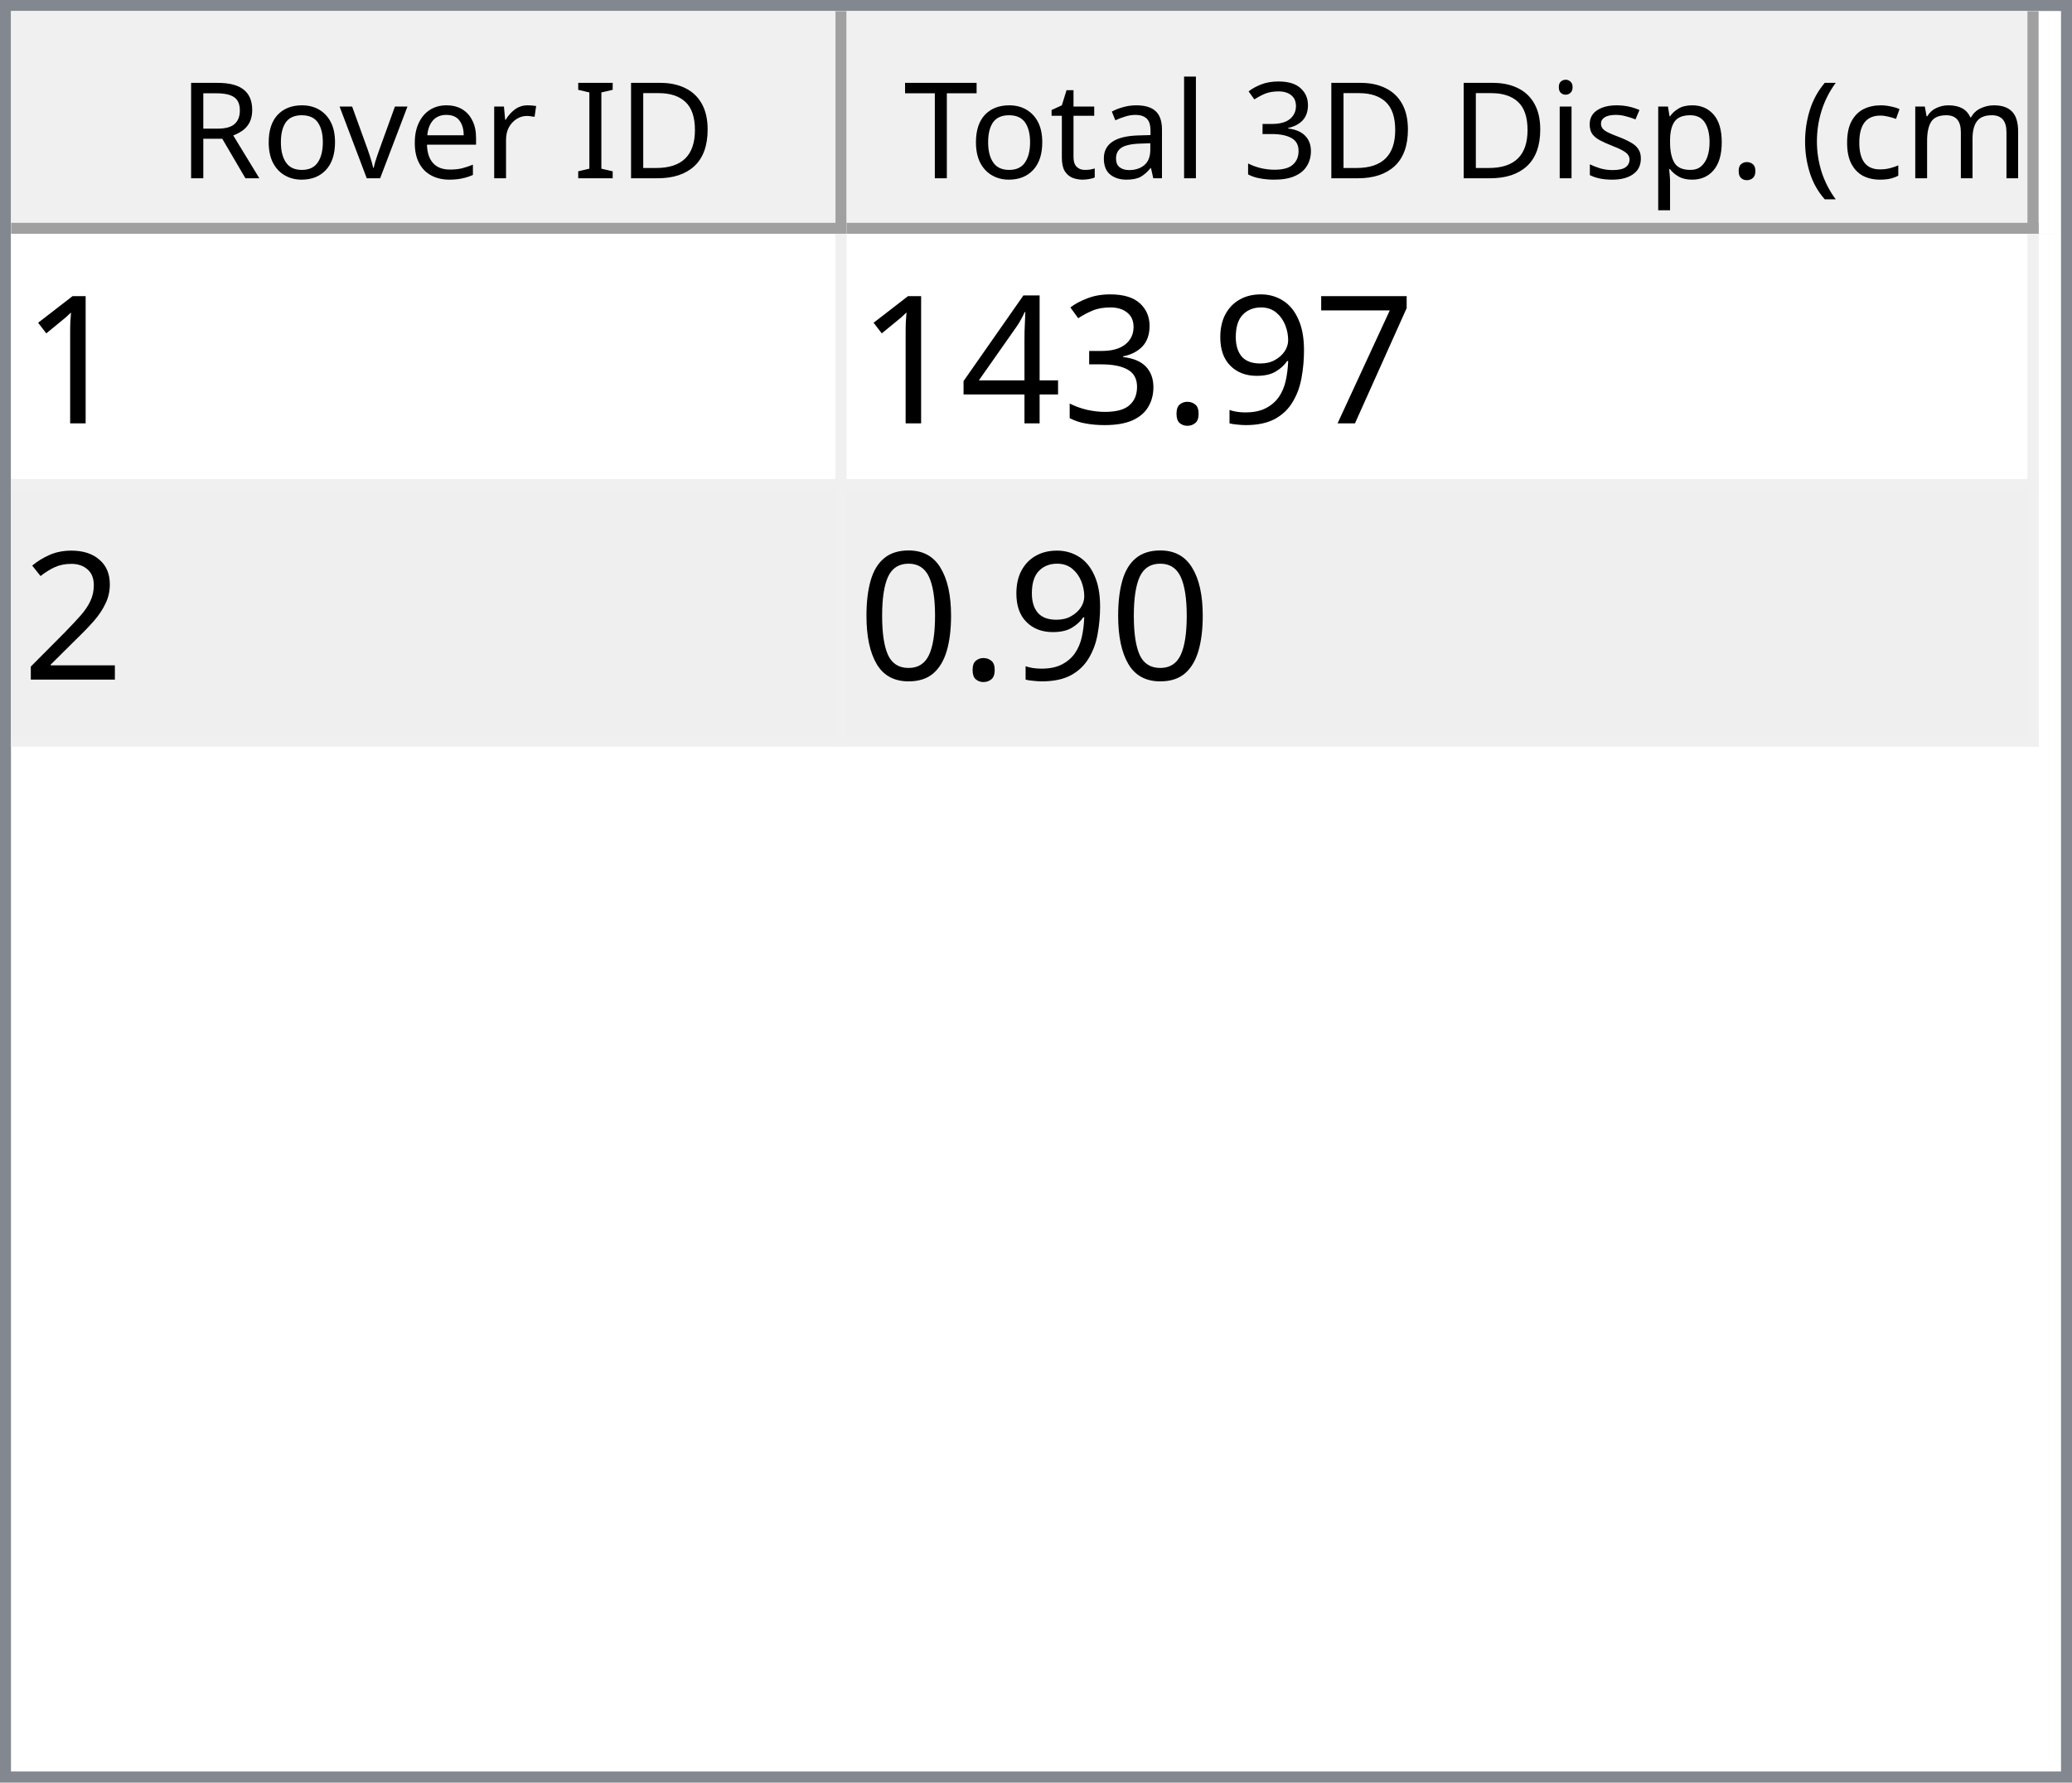
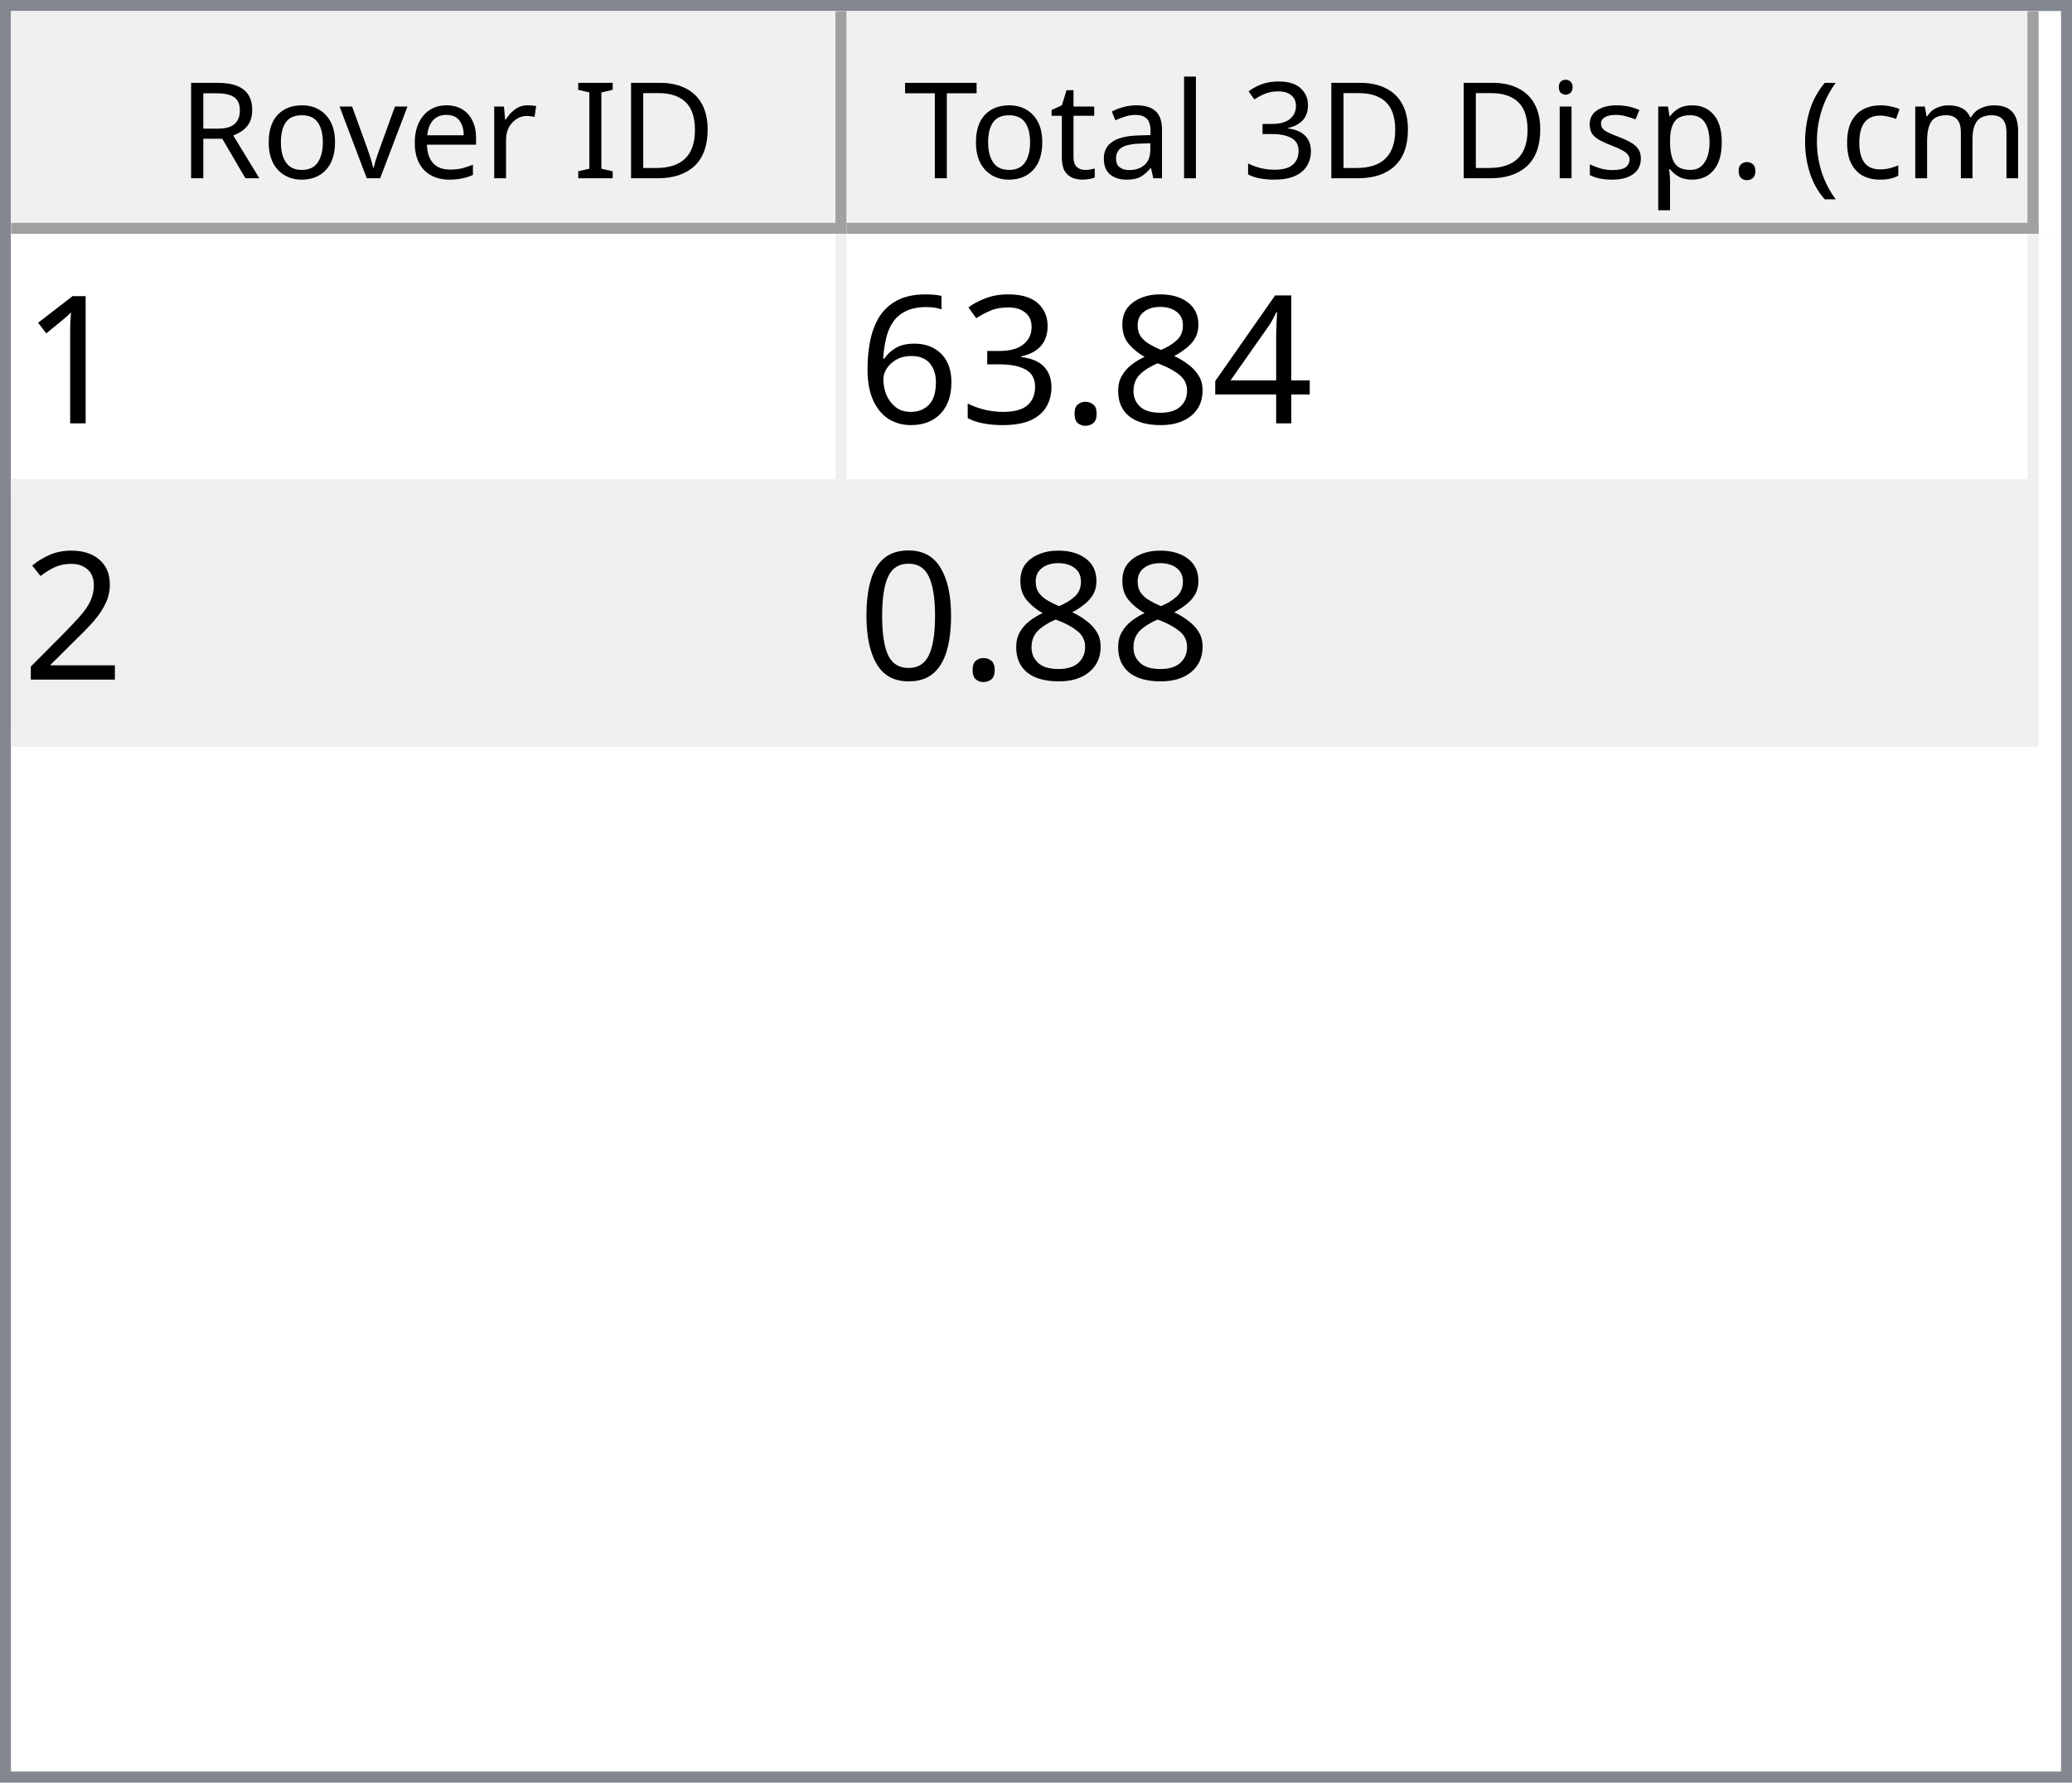
<svg xmlns="http://www.w3.org/2000/svg" style="fill-opacity:1; color-rendering:auto; color-interpolation:auto; text-rendering:auto; stroke:black; stroke-linecap:square; stroke-miterlimit:10; shape-rendering:auto; stroke-opacity:1; fill:black; stroke-dasharray:none; font-weight:normal; stroke-width:1; font-family:'Dialog'; font-style:normal; stroke-linejoin:miter; font-size:12px; stroke-dashoffset:0; image-rendering:auto;" width="186" height="160">
  <defs id="genericDefs" />
  <g>
    <defs id="defs1">
      <clipPath clipPathUnits="userSpaceOnUse" id="clipPath1">
        <path d="M0 0 L186 0 L186 160 L0 160 L0 0 Z" />
      </clipPath>
      <clipPath clipPathUnits="userSpaceOnUse" id="clipPath2">
        <path d="M0 0 L0 160 L186 160 L186 0 Z" />
      </clipPath>
      <clipPath clipPathUnits="userSpaceOnUse" id="clipPath3">
        <path d="M0 0 L0 20 L184 20 L184 0 Z" />
      </clipPath>
      <clipPath clipPathUnits="userSpaceOnUse" id="clipPath4">
        <path d="M0 0 L0 20 L75 20 L75 0 Z" />
      </clipPath>
      <clipPath clipPathUnits="userSpaceOnUse" id="clipPath5">
        <path d="M1 1 L1 19 L74 19 L74 1 Z" />
      </clipPath>
      <clipPath clipPathUnits="userSpaceOnUse" id="clipPath6">
        <path d="M0 0 L0 18 L73 18 L73 0 Z" />
      </clipPath>
      <clipPath clipPathUnits="userSpaceOnUse" id="clipPath7">
        <path d="M-0.5 -0.5 L-0.5 19.5 L74.5 19.5 L74.5 -0.5 Z" />
      </clipPath>
      <clipPath clipPathUnits="userSpaceOnUse" id="clipPath8">
        <path d="M0 0 L0 20 L107 20 L107 0 Z" />
      </clipPath>
      <clipPath clipPathUnits="userSpaceOnUse" id="clipPath9">
        <path d="M1 1 L1 19 L106 19 L106 1 Z" />
      </clipPath>
      <clipPath clipPathUnits="userSpaceOnUse" id="clipPath10">
        <path d="M0 0 L0 18 L105 18 L105 0 Z" />
      </clipPath>
      <clipPath clipPathUnits="userSpaceOnUse" id="clipPath11">
        <path d="M-0.5 -0.5 L-0.5 19.5 L106.5 19.5 L106.5 -0.5 Z" />
      </clipPath>
      <clipPath clipPathUnits="userSpaceOnUse" id="clipPath12">
        <path d="M0 0 L0 138 L184 138 L184 0 Z" />
      </clipPath>
      <clipPath clipPathUnits="userSpaceOnUse" id="clipPath13">
        <path d="M0 0 L0 46 L182 46 L182 0 Z" />
      </clipPath>
      <clipPath clipPathUnits="userSpaceOnUse" id="clipPath14">
        <path d="M-0.5 -0.5 L-0.5 45.5 L181.5 45.5 L181.5 -0.5 Z" />
      </clipPath>
      <clipPath clipPathUnits="userSpaceOnUse" id="clipPath15">
        <path d="M0 0 L0 22 L74 22 L74 0 Z" />
      </clipPath>
      <clipPath clipPathUnits="userSpaceOnUse" id="clipPath16">
        <path d="M0 0 L0 22 L106 22 L106 0 Z" />
      </clipPath>
      <font horiz-adv-x="64.551" id="font1">
        <font-face ascent="107.91" descent="25.098" units-per-em="100" style="font-style:normal; font-family:Segoe UI; font-weight:normal;" />
        <missing-glyph horiz-adv-x="64.551" d="M8.109 0 L8.109 68.266 L56.453 68.266 L56.453 0 L8.109 0 ZM15.328 7.234 L49.219 7.234 L49.219 61.031 L15.328 61.031 L15.328 7.234 Z" />
        <glyph unicode="D" horiz-adv-x="70.117" d="M9.188 0 L9.188 70.016 L28.516 70.016 Q65.531 70.016 65.531 35.891 Q65.531 19.672 55.25 9.836 Q44.969 0 27.734 0 L9.188 0 ZM17.391 62.594 L17.391 7.422 L27.828 7.422 Q41.609 7.422 49.273 14.797 Q56.938 22.172 56.938 35.688 Q56.938 62.594 28.328 62.594 L17.391 62.594 Z" />
        <glyph unicode="I" horiz-adv-x="26.611" d="M17.391 0 L9.188 0 L9.188 70.016 L17.391 70.016 L17.391 0 Z" />
        <glyph unicode=" " horiz-adv-x="27.393" d="" />
        <glyph unicode="r" horiz-adv-x="34.766" d="M34.188 41.891 Q32.078 43.5 28.125 43.5 Q23 43.5 19.555 38.672 Q16.109 33.844 16.109 25.484 L16.109 0 L8.109 0 L8.109 50 L16.109 50 L16.109 39.703 L16.312 39.703 Q18.016 44.969 21.531 47.922 Q25.047 50.875 29.391 50.875 Q32.516 50.875 34.188 50.203 L34.188 41.891 Z" />
        <glyph unicode="e" horiz-adv-x="52.295" d="M48.297 23 L12.984 23 Q13.188 14.656 17.484 10.109 Q21.781 5.562 29.297 5.562 Q37.75 5.562 44.828 11.141 L44.828 3.609 Q38.234 -1.172 27.391 -1.172 Q16.797 -1.172 10.742 5.641 Q4.688 12.453 4.688 24.812 Q4.688 36.469 11.305 43.82 Q17.922 51.172 27.734 51.172 Q37.547 51.172 42.922 44.828 Q48.297 38.484 48.297 27.203 L48.297 23 ZM40.094 29.781 Q40.047 36.719 36.75 40.578 Q33.453 44.438 27.594 44.438 Q21.922 44.438 17.969 40.383 Q14.016 36.328 13.094 29.781 L40.094 29.781 Z" />
        <glyph unicode="v" horiz-adv-x="47.9" d="M47.406 50 L27.484 0 L19.625 0 L0.688 50 L9.469 50 L22.172 13.672 Q23.578 9.672 23.922 6.688 L24.125 6.688 Q24.609 10.453 25.688 13.484 L38.969 50 L47.406 50 Z" />
        <glyph unicode="o" horiz-adv-x="58.594" d="M29 -1.172 Q17.922 -1.172 11.305 5.836 Q4.688 12.844 4.688 24.422 Q4.688 37.016 11.57 44.094 Q18.453 51.172 30.172 51.172 Q41.359 51.172 47.633 44.289 Q53.906 37.406 53.906 25.203 Q53.906 13.234 47.141 6.031 Q40.375 -1.172 29 -1.172 ZM29.594 44.438 Q21.875 44.438 17.383 39.188 Q12.891 33.938 12.891 24.703 Q12.891 15.828 17.43 10.695 Q21.969 5.562 29.594 5.562 Q37.359 5.562 41.531 10.594 Q45.703 15.625 45.703 24.906 Q45.703 34.281 41.531 39.359 Q37.359 44.438 29.594 44.438 Z" />
        <glyph unicode="R" horiz-adv-x="59.814" d="M59.375 0 L49.609 0 L37.891 19.625 Q36.281 22.359 34.766 24.289 Q33.25 26.219 31.664 27.438 Q30.078 28.656 28.25 29.219 Q26.422 29.781 24.125 29.781 L17.391 29.781 L17.391 0 L9.188 0 L9.188 70.016 L30.078 70.016 Q34.672 70.016 38.555 68.867 Q42.438 67.719 45.289 65.375 Q48.141 63.031 49.758 59.547 Q51.375 56.062 51.375 51.375 Q51.375 47.703 50.273 44.656 Q49.172 41.609 47.148 39.211 Q45.125 36.812 42.266 35.133 Q39.406 33.453 35.844 32.516 L35.844 32.328 Q37.594 31.547 38.891 30.547 Q40.188 29.547 41.359 28.18 Q42.531 26.812 43.68 25.078 Q44.828 23.344 46.234 21.047 L59.375 0 ZM17.391 62.594 L17.391 37.203 L28.516 37.203 Q31.594 37.203 34.203 38.133 Q36.812 39.062 38.719 40.797 Q40.625 42.531 41.703 45.047 Q42.781 47.562 42.781 50.688 Q42.781 56.297 39.141 59.445 Q35.5 62.594 28.609 62.594 L17.391 62.594 Z" />
        <glyph unicode=")" horiz-adv-x="30.176" d="M8.297 -15.922 L1.172 -15.922 Q16.406 2.344 16.406 26.812 Q16.406 51.469 1.078 70.016 L8.297 70.016 Q23.531 52.156 23.531 26.703 Q23.531 1.375 8.297 -15.922 Z" />
        <glyph unicode="m" horiz-adv-x="86.133" d="M79.109 0 L71.094 0 L71.094 28.719 Q71.094 37.016 68.531 40.727 Q65.969 44.438 59.906 44.438 Q54.781 44.438 51.195 39.75 Q47.609 35.062 47.609 28.516 L47.609 0 L39.594 0 L39.594 29.688 Q39.594 44.438 28.219 44.438 Q22.953 44.438 19.531 40.016 Q16.109 35.594 16.109 28.516 L16.109 0 L8.109 0 L8.109 50 L16.109 50 L16.109 42.094 L16.312 42.094 Q21.625 51.172 31.844 51.172 Q36.969 51.172 40.773 48.312 Q44.578 45.453 46 40.828 Q51.562 51.172 62.594 51.172 Q79.109 51.172 79.109 30.812 L79.109 0 Z" />
        <glyph unicode="c" horiz-adv-x="46.191" d="M42.188 2.297 Q36.422 -1.172 28.516 -1.172 Q17.828 -1.172 11.258 5.789 Q4.688 12.75 4.688 23.828 Q4.688 36.188 11.766 43.68 Q18.844 51.172 30.672 51.172 Q37.25 51.172 42.281 48.734 L42.281 40.531 Q36.719 44.438 30.375 44.438 Q22.703 44.438 17.797 38.945 Q12.891 33.453 12.891 24.516 Q12.891 15.719 17.508 10.641 Q22.125 5.562 29.891 5.562 Q36.422 5.562 42.188 9.906 L42.188 2.297 Z" />
        <glyph unicode="(" horiz-adv-x="30.176" d="M29.109 -15.922 L21.969 -15.922 Q6.844 1.375 6.844 26.703 Q6.844 52.156 21.969 70.016 L29.203 70.016 Q13.875 51.469 13.875 26.812 Q13.875 2.344 29.109 -15.922 Z" />
        <glyph unicode="." horiz-adv-x="21.68" d="M10.891 -1.078 Q8.641 -1.078 7.055 0.539 Q5.469 2.156 5.469 4.391 Q5.469 6.641 7.055 8.273 Q8.641 9.906 10.891 9.906 Q13.188 9.906 14.797 8.273 Q16.406 6.641 16.406 4.391 Q16.406 2.156 14.797 0.539 Q13.188 -1.078 10.891 -1.078 Z" />
        <glyph unicode="p" horiz-adv-x="58.789" d="M16.312 7.234 L16.109 7.234 L16.109 -23 L8.109 -23 L8.109 50 L16.109 50 L16.109 41.219 L16.312 41.219 Q22.219 51.172 33.594 51.172 Q43.266 51.172 48.688 44.461 Q54.109 37.75 54.109 26.469 Q54.109 13.922 48 6.375 Q41.891 -1.172 31.297 -1.172 Q21.578 -1.172 16.312 7.234 ZM16.109 27.391 L16.109 20.406 Q16.109 14.203 20.141 9.883 Q24.172 5.562 30.375 5.562 Q37.641 5.562 41.773 11.133 Q45.906 16.703 45.906 26.609 Q45.906 34.969 42.047 39.703 Q38.188 44.438 31.594 44.438 Q24.609 44.438 20.359 39.578 Q16.109 34.719 16.109 27.391 Z" />
        <glyph unicode="s" horiz-adv-x="42.432" d="M5.078 1.812 L5.078 10.406 Q11.625 5.562 19.484 5.562 Q30.031 5.562 30.031 12.594 Q30.031 14.594 29.125 15.992 Q28.219 17.391 26.68 18.461 Q25.141 19.531 23.07 20.383 Q21 21.234 18.609 22.172 Q15.281 23.484 12.766 24.828 Q10.25 26.172 8.57 27.859 Q6.891 29.547 6.031 31.695 Q5.172 33.844 5.172 36.719 Q5.172 40.234 6.789 42.945 Q8.406 45.656 11.086 47.484 Q13.766 49.312 17.211 50.242 Q20.656 51.172 24.312 51.172 Q30.812 51.172 35.938 48.922 L35.938 40.828 Q30.422 44.438 23.25 44.438 Q21 44.438 19.195 43.922 Q17.391 43.406 16.094 42.477 Q14.797 41.547 14.086 40.258 Q13.375 38.969 13.375 37.406 Q13.375 35.453 14.086 34.133 Q14.797 32.812 16.164 31.789 Q17.531 30.766 19.484 29.938 Q21.438 29.109 23.922 28.125 Q27.25 26.859 29.883 25.516 Q32.516 24.172 34.375 22.484 Q36.234 20.797 37.234 18.602 Q38.234 16.406 38.234 13.375 Q38.234 9.672 36.602 6.938 Q34.969 4.203 32.234 2.398 Q29.5 0.594 25.93 -0.289 Q22.359 -1.172 18.453 -1.172 Q10.75 -1.172 5.078 1.812 Z" />
        <glyph unicode="i" horiz-adv-x="24.219" d="M12.203 62.703 Q10.062 62.703 8.547 64.164 Q7.031 65.625 7.031 67.875 Q7.031 70.125 8.547 71.609 Q10.062 73.094 12.203 73.094 Q14.406 73.094 15.945 71.609 Q17.484 70.125 17.484 67.875 Q17.484 65.719 15.945 64.211 Q14.406 62.703 12.203 62.703 ZM16.109 0 L8.109 0 L8.109 50 L16.109 50 L16.109 0 Z" />
        <glyph unicode="3" horiz-adv-x="53.906" d="M46.531 19.828 Q46.531 15.094 44.75 11.211 Q42.969 7.328 39.719 4.57 Q36.469 1.812 31.93 0.297 Q27.391 -1.219 21.922 -1.219 Q11.922 -1.219 6 2.594 L6 11.188 Q13.094 5.609 22.219 5.609 Q25.875 5.609 28.828 6.539 Q31.781 7.469 33.906 9.227 Q36.031 10.984 37.18 13.477 Q38.328 15.969 38.328 19.094 Q38.328 32.812 18.797 32.812 L12.984 32.812 L12.984 39.594 L18.5 39.594 Q35.797 39.594 35.797 52.484 Q35.797 64.406 22.609 64.406 Q15.188 64.406 8.688 59.422 L8.688 67.188 Q15.375 71.188 24.609 71.188 Q29 71.188 32.57 69.969 Q36.141 68.75 38.68 66.555 Q41.219 64.359 42.609 61.281 Q44 58.203 44 54.5 Q44 40.672 30.031 36.719 L30.031 36.531 Q33.594 36.141 36.625 34.797 Q39.656 33.453 41.852 31.305 Q44.047 29.156 45.289 26.25 Q46.531 23.344 46.531 19.828 Z" />
        <glyph unicode="l" horiz-adv-x="24.219" d="M16.109 0 L8.109 0 L8.109 74.031 L16.109 74.031 L16.109 0 Z" />
        <glyph unicode="a" horiz-adv-x="50.879" d="M43.891 0 L35.891 0 L35.891 7.812 L35.688 7.812 Q30.469 -1.172 20.312 -1.172 Q12.844 -1.172 8.617 2.781 Q4.391 6.734 4.391 13.281 Q4.391 27.297 20.906 29.594 L35.891 31.688 Q35.891 44.438 25.594 44.438 Q16.547 44.438 9.281 38.281 L9.281 46.484 Q16.656 51.172 26.266 51.172 Q43.891 51.172 43.891 32.516 L43.891 0 ZM35.891 25.297 L23.828 23.641 Q18.266 22.859 15.43 20.875 Q12.594 18.891 12.594 13.875 Q12.594 10.203 15.211 7.883 Q17.828 5.562 22.172 5.562 Q28.125 5.562 32.008 9.742 Q35.891 13.922 35.891 20.312 L35.891 25.297 Z" />
        <glyph unicode="t" horiz-adv-x="33.887" d="M31.297 0.484 Q28.469 -1.078 23.828 -1.078 Q10.688 -1.078 10.688 13.578 L10.688 43.172 L2.094 43.172 L2.094 50 L10.688 50 L10.688 62.203 L18.703 64.797 L18.703 50 L31.297 50 L31.297 43.172 L18.703 43.172 L18.703 14.984 Q18.703 9.969 20.414 7.82 Q22.125 5.672 26.078 5.672 Q29.109 5.672 31.297 7.328 L31.297 0.484 Z" />
        <glyph unicode="T" horiz-adv-x="52.393" d="M50.594 62.594 L30.375 62.594 L30.375 0 L22.172 0 L22.172 62.594 L2 62.594 L2 70.016 L50.594 70.016 L50.594 62.594 Z" />
      </font>
      <font horiz-adv-x="75.0" id="font2">
        <font-face ascent="100.537" descent="21.973" units-per-em="100" style="font-style:normal; font-family:sans-serif; font-weight:normal;" />
        <missing-glyph horiz-adv-x="75.0" d="M12.5 0 L12.5 62.5 L62.5 62.5 L62.5 0 L12.5 0 ZM14.062 1.562 L60.938 1.562 L60.938 60.938 L14.062 60.938 L14.062 1.562 Z" />
        <glyph unicode="1" horiz-adv-x="55.615" d="M37.25 0 L28.469 0 L28.469 56 Q25.297 52.984 20.141 49.953 Q14.984 46.922 10.891 45.406 L10.891 53.906 Q18.266 57.375 23.781 62.305 Q29.297 67.234 31.594 71.875 L37.25 71.875 L37.25 0 Z" />
-         <glyph unicode="7" horiz-adv-x="55.615" d="M4.734 62.203 L4.734 70.656 L51.078 70.656 L51.078 63.812 Q44.234 56.547 37.523 44.484 Q30.812 32.422 27.156 19.672 Q24.516 10.688 23.781 0 L14.75 0 Q14.891 8.453 18.062 20.414 Q21.234 32.375 27.172 43.484 Q33.109 54.594 39.797 62.203 L4.734 62.203 Z" />
-         <glyph unicode="9" horiz-adv-x="55.615" d="M5.469 16.547 L13.922 17.328 Q14.984 11.375 18.016 8.688 Q21.047 6 25.781 6 Q29.828 6 32.883 7.859 Q35.938 9.719 37.891 12.82 Q39.844 15.922 41.164 21.195 Q42.484 26.469 42.484 31.938 Q42.484 32.516 42.438 33.688 Q39.797 29.5 35.234 26.883 Q30.672 24.266 25.344 24.266 Q16.453 24.266 10.305 30.711 Q4.156 37.156 4.156 47.703 Q4.156 58.594 10.578 65.234 Q17 71.875 26.656 71.875 Q33.641 71.875 39.43 68.117 Q45.219 64.359 48.219 57.398 Q51.219 50.438 51.219 37.25 Q51.219 23.531 48.242 15.406 Q45.266 7.281 39.383 3.031 Q33.5 -1.219 25.594 -1.219 Q17.188 -1.219 11.867 3.445 Q6.547 8.109 5.469 16.547 ZM41.453 48.141 Q41.453 55.719 37.43 60.156 Q33.406 64.594 27.734 64.594 Q21.875 64.594 17.531 59.812 Q13.188 55.031 13.188 47.406 Q13.188 40.578 17.312 36.305 Q21.438 32.031 27.484 32.031 Q33.594 32.031 37.523 36.305 Q41.453 40.578 41.453 48.141 Z" />
+         <glyph unicode="4" horiz-adv-x="55.615" d="M32.328 0 L32.328 17.141 L1.266 17.141 L1.266 25.203 L33.938 71.578 L41.109 71.578 L41.109 25.203 L50.781 25.203 L50.781 17.141 L41.109 17.141 L41.109 0 L32.328 0 ZM32.328 25.203 L32.328 57.469 L9.906 25.203 L32.328 25.203 Z" />
+         <glyph unicode="8" horiz-adv-x="55.615" d="M17.672 38.812 Q12.203 40.828 9.57 44.539 Q6.938 48.25 6.938 53.422 Q6.938 61.234 12.555 66.555 Q18.172 71.875 27.484 71.875 Q36.859 71.875 42.578 66.43 Q48.297 60.984 48.297 53.172 Q48.297 48.188 45.68 44.508 Q43.062 40.828 37.75 38.812 Q44.344 36.672 47.781 31.883 Q51.219 27.094 51.219 20.453 Q51.219 11.281 44.727 5.031 Q38.234 -1.219 27.641 -1.219 Q17.047 -1.219 10.547 5.055 Q4.047 11.328 4.047 20.703 Q4.047 27.688 7.594 32.398 Q11.141 37.109 17.672 38.812 ZM15.922 53.719 Q15.922 48.641 19.195 45.414 Q22.469 42.188 27.688 42.188 Q32.766 42.188 36.016 45.383 Q39.266 48.578 39.266 53.219 Q39.266 58.062 35.914 61.359 Q32.562 64.656 27.594 64.656 Q22.562 64.656 19.242 61.43 Q15.922 58.203 15.922 53.719 ZM13.094 20.656 Q13.094 16.891 14.875 13.375 Q16.656 9.859 20.172 7.93 Q23.688 6 27.734 6 Q34.031 6 38.133 10.055 Q42.234 14.109 42.234 20.359 Q42.234 26.703 38.016 30.859 Q33.797 35.016 27.438 35.016 Q21.234 35.016 17.164 30.914 Q13.094 26.812 13.094 20.656 Z" />
        <glyph unicode="." horiz-adv-x="27.783" d="M9.078 0 L9.078 10.016 L19.094 10.016 L19.094 0 L9.078 0 Z" />
        <glyph unicode="3" horiz-adv-x="55.615" d="M4.203 18.891 L12.984 20.062 Q14.5 12.594 18.141 9.297 Q21.781 6 27 6 Q33.203 6 37.477 10.297 Q41.75 14.594 41.75 20.953 Q41.75 27 37.797 30.93 Q33.844 34.859 27.734 34.859 Q25.25 34.859 21.531 33.891 L22.516 41.609 Q23.391 41.5 23.922 41.5 Q29.547 41.5 34.039 44.43 Q38.531 47.359 38.531 53.469 Q38.531 58.297 35.258 61.477 Q31.984 64.656 26.812 64.656 Q21.688 64.656 18.266 61.43 Q14.844 58.203 13.875 51.766 L5.078 53.328 Q6.688 62.156 12.398 67.016 Q18.109 71.875 26.609 71.875 Q32.469 71.875 37.398 69.359 Q42.328 66.844 44.945 62.5 Q47.562 58.156 47.562 53.266 Q47.562 48.641 45.07 44.828 Q42.578 41.016 37.703 38.766 Q44.047 37.312 47.562 32.695 Q51.078 28.078 51.078 21.141 Q51.078 11.766 44.242 5.25 Q37.406 -1.266 26.953 -1.266 Q17.531 -1.266 11.305 4.352 Q5.078 9.969 4.203 18.891 Z" />
-         <glyph unicode="4" horiz-adv-x="55.615" d="M32.328 0 L32.328 17.141 L1.266 17.141 L1.266 25.203 L33.938 71.578 L41.109 71.578 L41.109 25.203 L50.781 25.203 L50.781 17.141 L41.109 17.141 L41.109 0 L32.328 0 ZM32.328 25.203 L32.328 57.469 L9.906 25.203 L32.328 25.203 Z" />
+         <glyph unicode="6" horiz-adv-x="55.615" d="M49.75 54.047 L41.016 53.375 Q39.844 58.547 37.703 60.891 Q34.125 64.656 28.906 64.656 Q24.703 64.656 21.531 62.312 Q17.391 59.281 14.992 53.469 Q12.594 47.656 12.5 36.922 Q15.672 41.75 20.266 44.094 Q24.859 46.438 29.891 46.438 Q38.672 46.438 44.852 39.969 Q51.031 33.5 51.031 23.25 Q51.031 16.5 48.125 10.719 Q45.219 4.938 40.141 1.859 Q35.062 -1.219 28.609 -1.219 Q17.625 -1.219 10.695 6.859 Q3.766 14.938 3.766 33.5 Q3.766 54.25 11.422 63.672 Q18.109 71.875 29.438 71.875 Q37.891 71.875 43.289 67.141 Q48.688 62.406 49.75 54.047 ZM13.875 23.188 Q13.875 18.656 15.797 14.508 Q17.719 10.359 21.188 8.18 Q24.656 6 28.469 6 Q34.031 6 38.039 10.492 Q42.047 14.984 42.047 22.703 Q42.047 30.125 38.086 34.398 Q34.125 38.672 28.125 38.672 Q22.172 38.672 18.023 34.398 Q13.875 30.125 13.875 23.188 Z" />
        <glyph unicode="2" horiz-adv-x="55.615" d="M50.344 8.453 L50.344 0 L3.031 0 Q2.938 3.172 4.047 6.109 Q5.859 10.938 9.836 15.625 Q13.812 20.312 21.344 26.469 Q33.016 36.031 37.117 41.625 Q41.219 47.219 41.219 52.203 Q41.219 57.422 37.477 61.008 Q33.734 64.594 27.734 64.594 Q21.391 64.594 17.578 60.789 Q13.766 56.984 13.719 50.25 L4.688 51.172 Q5.609 61.281 11.664 66.578 Q17.719 71.875 27.938 71.875 Q38.234 71.875 44.242 66.164 Q50.25 60.453 50.25 52 Q50.25 47.703 48.492 43.555 Q46.734 39.406 42.656 34.812 Q38.578 30.219 29.109 22.219 Q21.188 15.578 18.945 13.211 Q16.703 10.844 15.234 8.453 L50.344 8.453 Z" />
        <glyph unicode="0" horiz-adv-x="55.615" d="M4.156 35.297 Q4.156 48 6.766 55.742 Q9.375 63.484 14.523 67.68 Q19.672 71.875 27.484 71.875 Q33.25 71.875 37.594 69.555 Q41.938 67.234 44.773 62.867 Q47.609 58.5 49.219 52.227 Q50.828 45.953 50.828 35.297 Q50.828 22.703 48.242 14.969 Q45.656 7.234 40.508 3.008 Q35.359 -1.219 27.484 -1.219 Q17.141 -1.219 11.234 6.203 Q4.156 15.141 4.156 35.297 ZM13.188 35.297 Q13.188 17.672 17.312 11.836 Q21.438 6 27.484 6 Q33.547 6 37.672 11.859 Q41.797 17.719 41.797 35.297 Q41.797 52.984 37.672 58.789 Q33.547 64.594 27.391 64.594 Q21.344 64.594 17.719 59.469 Q13.188 52.938 13.188 35.297 Z" />
      </font>
    </defs>
    <g style="fill:white; stroke:white;">
      <rect x="0" y="0" width="186" style="clip-path:url(#clipPath1); stroke:none;" height="160" />
    </g>
    <g style="fill:white; text-rendering:optimizeSpeed; color-rendering:optimizeSpeed; image-rendering:optimizeSpeed; shape-rendering:crispEdges; stroke:white; color-interpolation:sRGB;">
      <rect x="0" width="186" height="160" y="0" style="stroke:none;" />
      <path style="stroke:none;" d="M0 160 L186 160 L186 0 L0 0 Z" />
    </g>
    <g style="fill:rgb(240,240,240); font-family:'Segoe UI'; stroke:rgb(240,240,240);">
      <rect x="0" y="0" width="186" style="clip-path:url(#clipPath2); stroke:none;" height="160" />
    </g>
    <g style="fill:rgb(130,135,144); font-family:'Segoe UI'; stroke:rgb(130,135,144);">
      <path d="M0 0 L186 0 L186 160 L0 160 L0 0 ZM1 1 L185 1 L185 159 L1 159 L1 1 Z" style="fill-rule:evenodd; clip-path:url(#clipPath2); stroke:none;" />
    </g>
    <g style="fill:white; font-family:'Segoe UI'; stroke:white;" transform="translate(1,1)">
      <rect x="0" y="0" width="184" style="clip-path:url(#clipPath3); stroke:none;" height="20" />
    </g>
    <g style="fill:rgb(240,240,240); font-family:'Segoe UI'; stroke:rgb(240,240,240);" transform="translate(1,1)">
      <rect x="0" y="0" width="75" style="clip-path:url(#clipPath4); stroke:none;" height="20" />
    </g>
    <g style="font-family:'Segoe UI';" transform="translate(2,2)">
      <text x="14" xml:space="preserve" y="14" style="clip-path:url(#clipPath6); stroke:none;">Rover ID</text>
    </g>
    <g style="fill:rgb(160,160,160); font-family:'Segoe UI'; stroke:rgb(160,160,160); stroke-linejoin:bevel;" transform="translate(1.5,1.5)">
      <line x1="74" x2="74" y1="0" style="fill:none; clip-path:url(#clipPath7);" y2="19" />
    </g>
    <g style="fill:rgb(160,160,160); font-family:'Segoe UI'; stroke:rgb(160,160,160); stroke-linejoin:bevel;" transform="matrix(1,0,0,1,1,1) translate(0.5,0.5)">
      <line x1="0" x2="74" y1="19" style="fill:none; clip-path:url(#clipPath7);" y2="19" />
    </g>
    <g style="fill:rgb(240,240,240); font-family:'Segoe UI'; stroke:rgb(240,240,240);" transform="translate(76,1)">
      <rect x="0" y="0" width="107" style="clip-path:url(#clipPath8); stroke:none;" height="20" />
    </g>
    <g style="font-family:'Segoe UI';" transform="translate(77,2)">
      <text x="1" xml:space="preserve" y="14" style="clip-path:url(#clipPath10); stroke:none;"> Total 3D Disp. (cm)</text>
    </g>
    <g style="fill:rgb(160,160,160); font-family:'Segoe UI'; stroke:rgb(160,160,160); stroke-linejoin:bevel;" transform="translate(76.5,1.5)">
      <line x1="106" x2="106" y1="0" style="fill:none; clip-path:url(#clipPath11);" y2="19" />
    </g>
    <g style="fill:rgb(160,160,160); font-family:'Segoe UI'; stroke:rgb(160,160,160); stroke-linejoin:bevel;" transform="matrix(1,0,0,1,76,1) translate(0.5,0.5)">
      <line x1="0" x2="106" y1="19" style="fill:none; clip-path:url(#clipPath11);" y2="19" />
    </g>
    <g style="fill:white; font-family:'Segoe UI'; stroke:white;" transform="translate(1,21)">
      <rect x="0" y="0" width="184" style="clip-path:url(#clipPath12); stroke:none;" height="138" />
    </g>
    <g style="fill:rgb(240,240,240); font-size:16px; font-family:sans-serif; stroke:rgb(240,240,240);" transform="translate(1,21)">
      <rect x="0" y="0" width="182" style="clip-path:url(#clipPath13); stroke:none;" height="46" />
      <line transform="translate(0.5,0.5)" x1="0" x2="181" y1="22" style="clip-path:url(#clipPath14); fill:none; stroke-linejoin:bevel;" y2="22" />
    </g>
    <g transform="matrix(1,0,0,1,1,21) translate(0.5,0.5)" style="fill:rgb(240,240,240); font-size:16px; font-family:sans-serif; stroke:rgb(240,240,240); stroke-linejoin:bevel;">
      <line x1="0" x2="181" y1="45" style="fill:none; clip-path:url(#clipPath14);" y2="45" />
    </g>
    <g transform="matrix(1,0,0,1,1,21) translate(0.5,0.5)" style="fill:rgb(240,240,240); font-size:16px; font-family:sans-serif; stroke:rgb(240,240,240); stroke-linejoin:bevel;">
      <line x1="74" x2="74" y1="0" style="fill:none; clip-path:url(#clipPath14);" y2="45" />
    </g>
    <g transform="matrix(1,0,0,1,1,21) translate(0.5,0.5)" style="fill:rgb(240,240,240); font-size:16px; font-family:sans-serif; stroke:rgb(240,240,240); stroke-linejoin:bevel;">
      <line x1="181" x2="181" y1="0" style="fill:none; clip-path:url(#clipPath14);" y2="45" />
    </g>
    <g style="fill:white; font-size:16px; font-family:sans-serif; stroke:white;" transform="matrix(1,0,0,1,1,21)">
      <rect x="0" y="0" width="74" style="clip-path:url(#clipPath15); stroke:none;" height="22" />
      <text x="1" y="17" style="fill:black; clip-path:url(#clipPath15); stroke:none;" xml:space="preserve">1</text>
    </g>
    <g style="fill:white; font-size:16px; font-family:sans-serif; stroke:white;" transform="matrix(1,0,0,1,1,21) translate(75,0)">
      <rect x="0" y="0" width="106" style="clip-path:url(#clipPath16); stroke:none;" height="22" />
-       <text x="1" y="17" style="fill:black; clip-path:url(#clipPath16); stroke:none;" xml:space="preserve">143.97</text>
+       <text x="1" y="17" style="fill:black; clip-path:url(#clipPath16); stroke:none;" xml:space="preserve">63.84</text>
    </g>
    <g style="fill:rgb(239,239,239); font-size:16px; font-family:sans-serif; stroke:rgb(239,239,239);" transform="matrix(1,0,0,1,1,21) translate(0,23)">
      <rect x="0" y="0" width="74" style="clip-path:url(#clipPath15); stroke:none;" height="22" />
      <text x="1" y="17" style="fill:black; clip-path:url(#clipPath15); stroke:none;" xml:space="preserve">2</text>
    </g>
    <g style="fill:rgb(239,239,239); font-size:16px; font-family:sans-serif; stroke:rgb(239,239,239);" transform="matrix(1,0,0,1,1,21) translate(75,23)">
      <rect x="0" y="0" width="106" style="clip-path:url(#clipPath16); stroke:none;" height="22" />
-       <text x="1" y="17" style="fill:black; clip-path:url(#clipPath16); stroke:none;" xml:space="preserve">0.90</text>
+       <text x="1" y="17" style="fill:black; clip-path:url(#clipPath16); stroke:none;" xml:space="preserve">0.88</text>
    </g>
  </g>
</svg>
